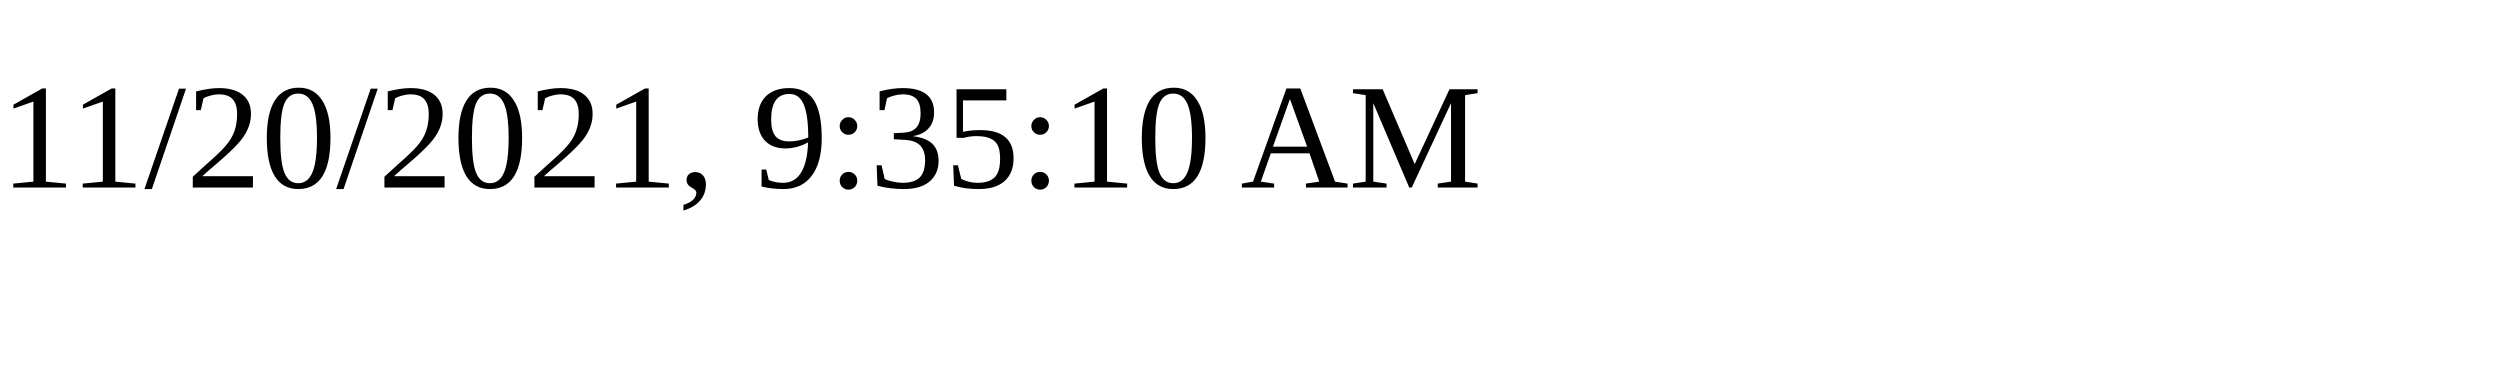
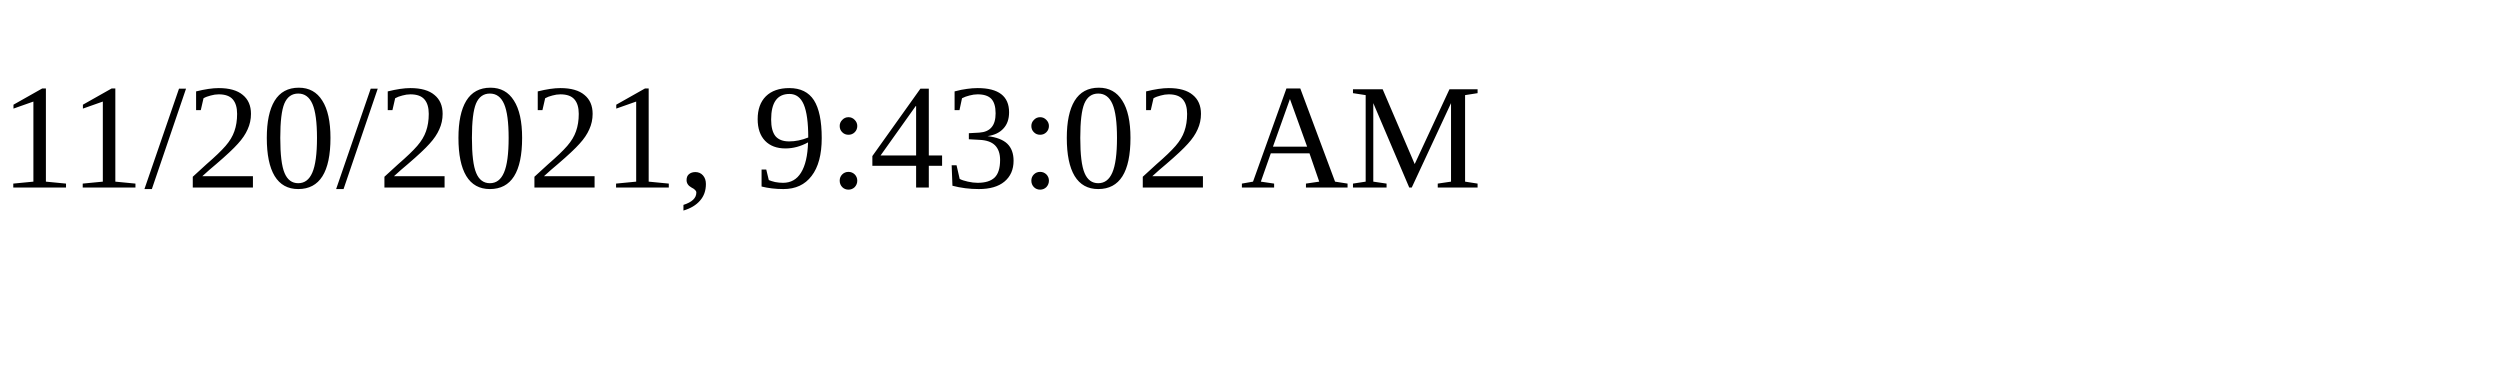
<svg xmlns="http://www.w3.org/2000/svg" height="30" width="200">
-   <text x="0" y="15">11/20/2021, 9:35:10 AM</text>
+   <text x="0" y="15">11/20/2021, 9:43:02 AM</text>
</svg>
